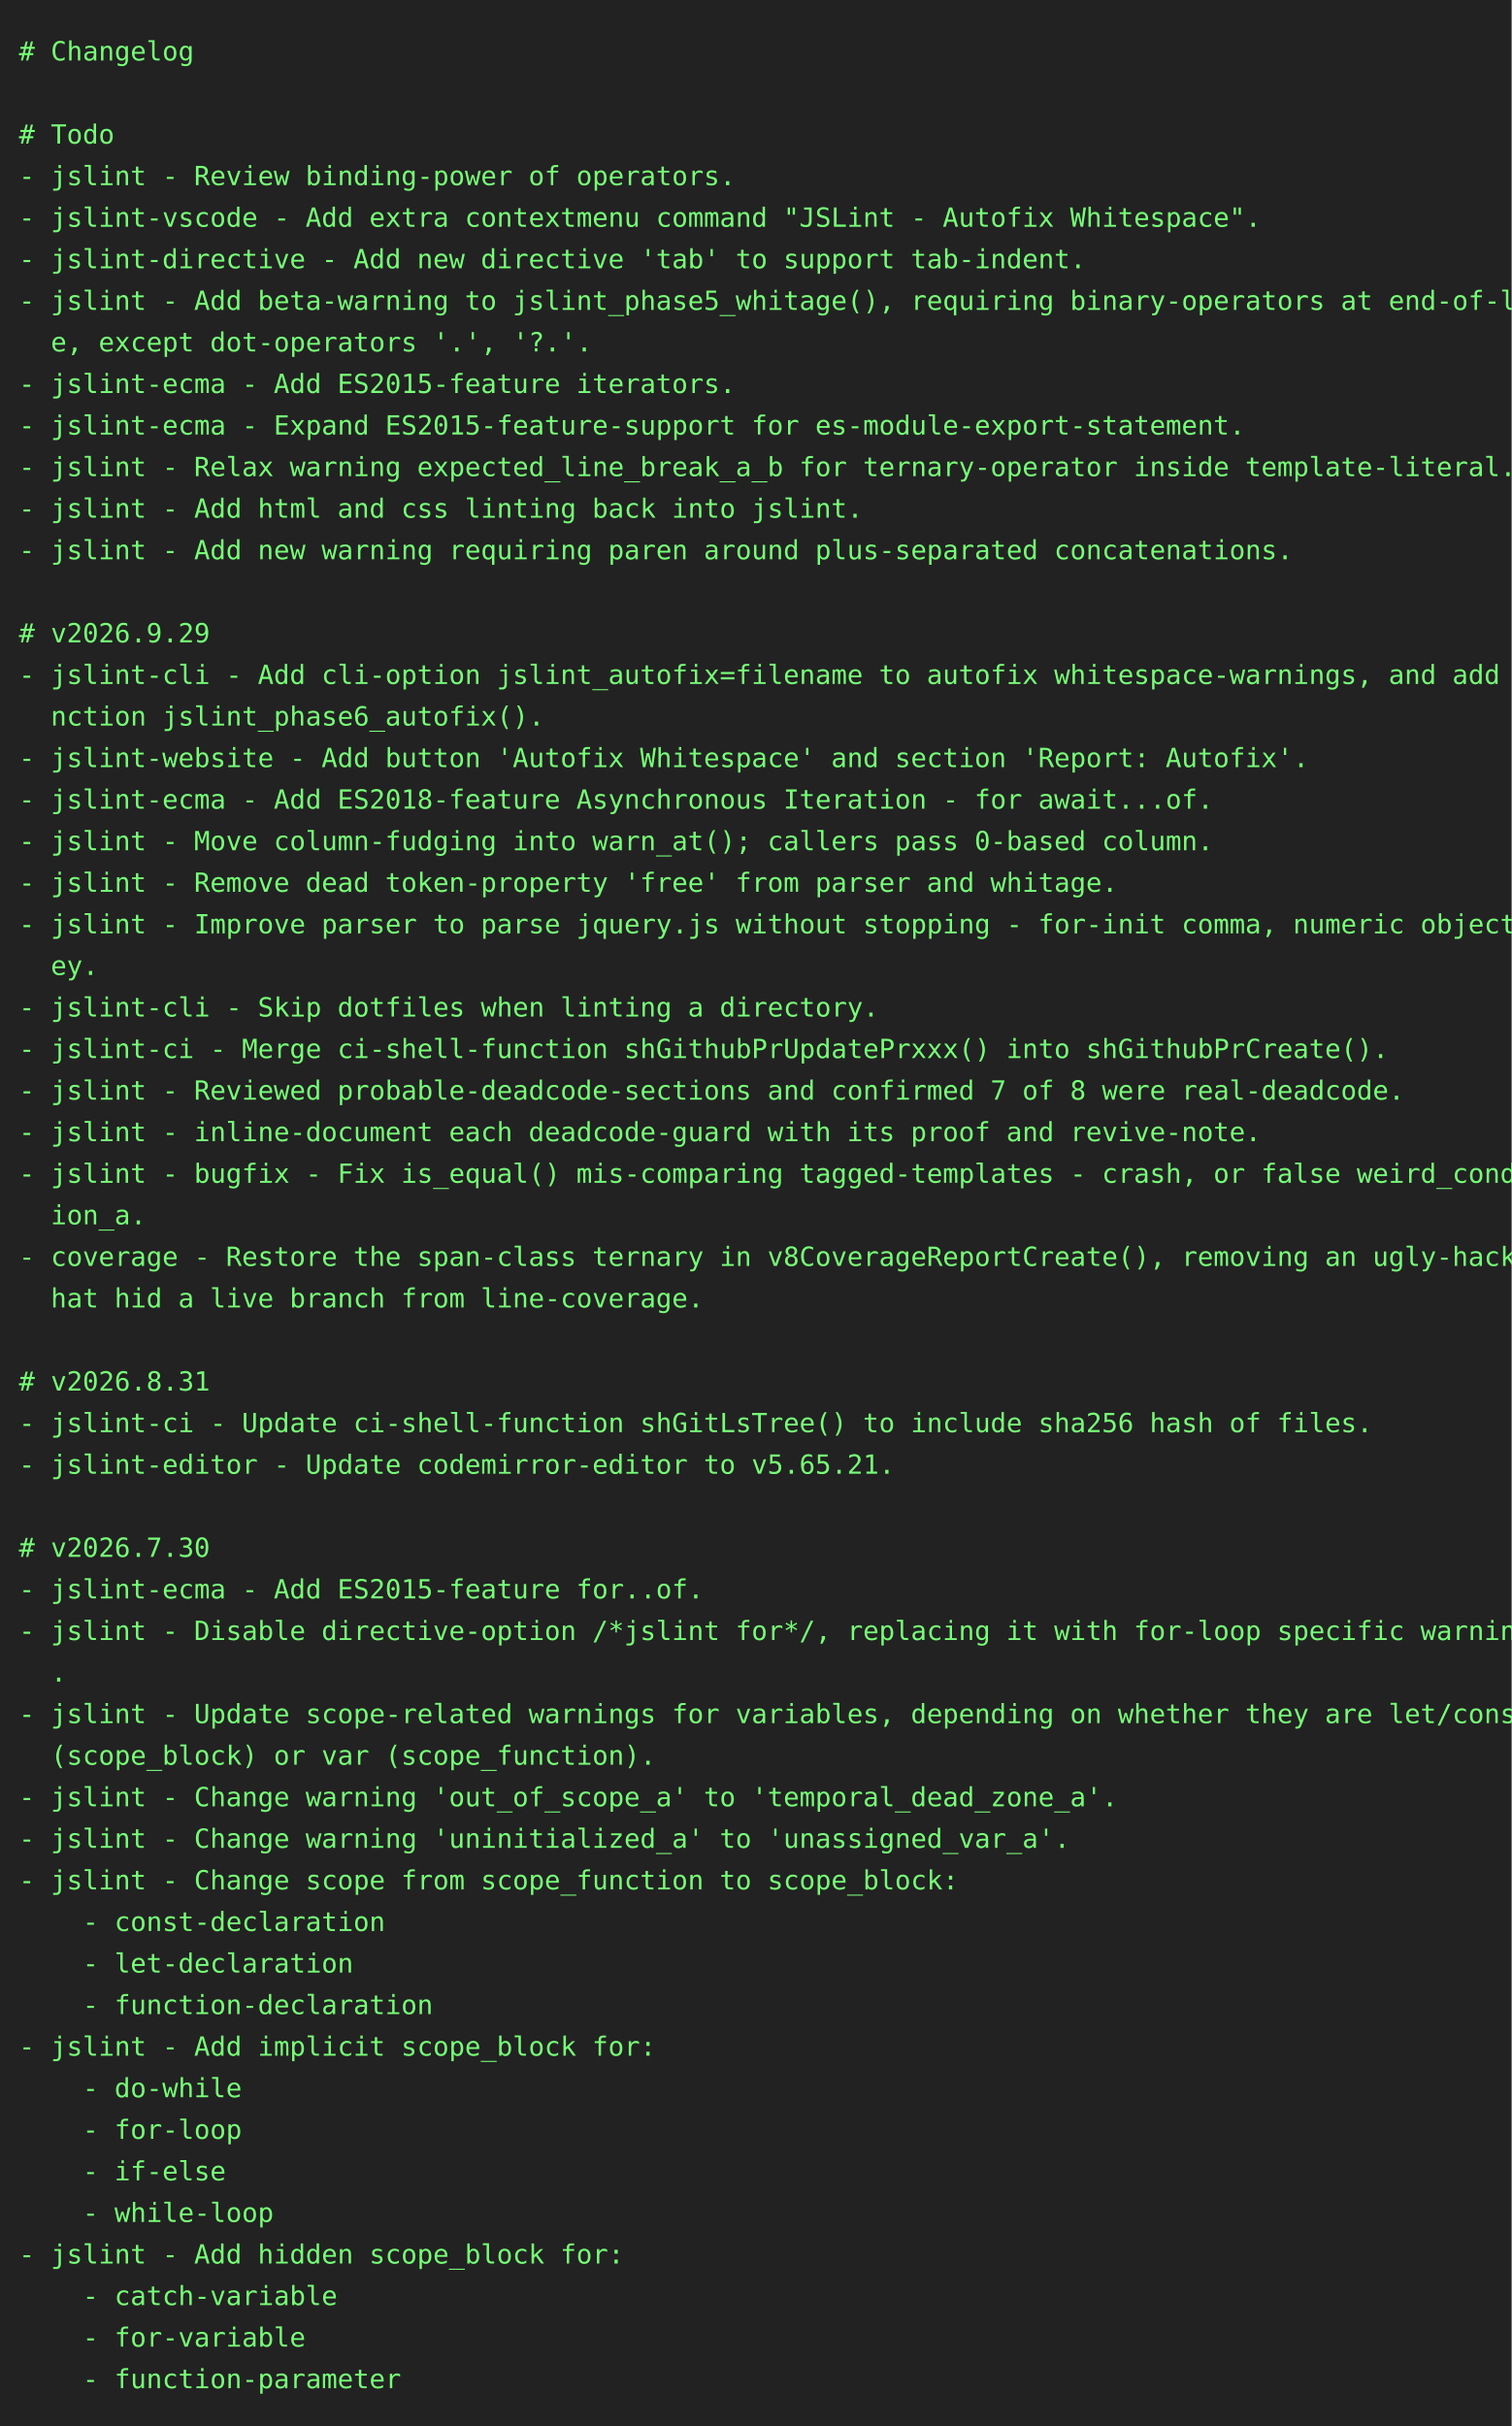
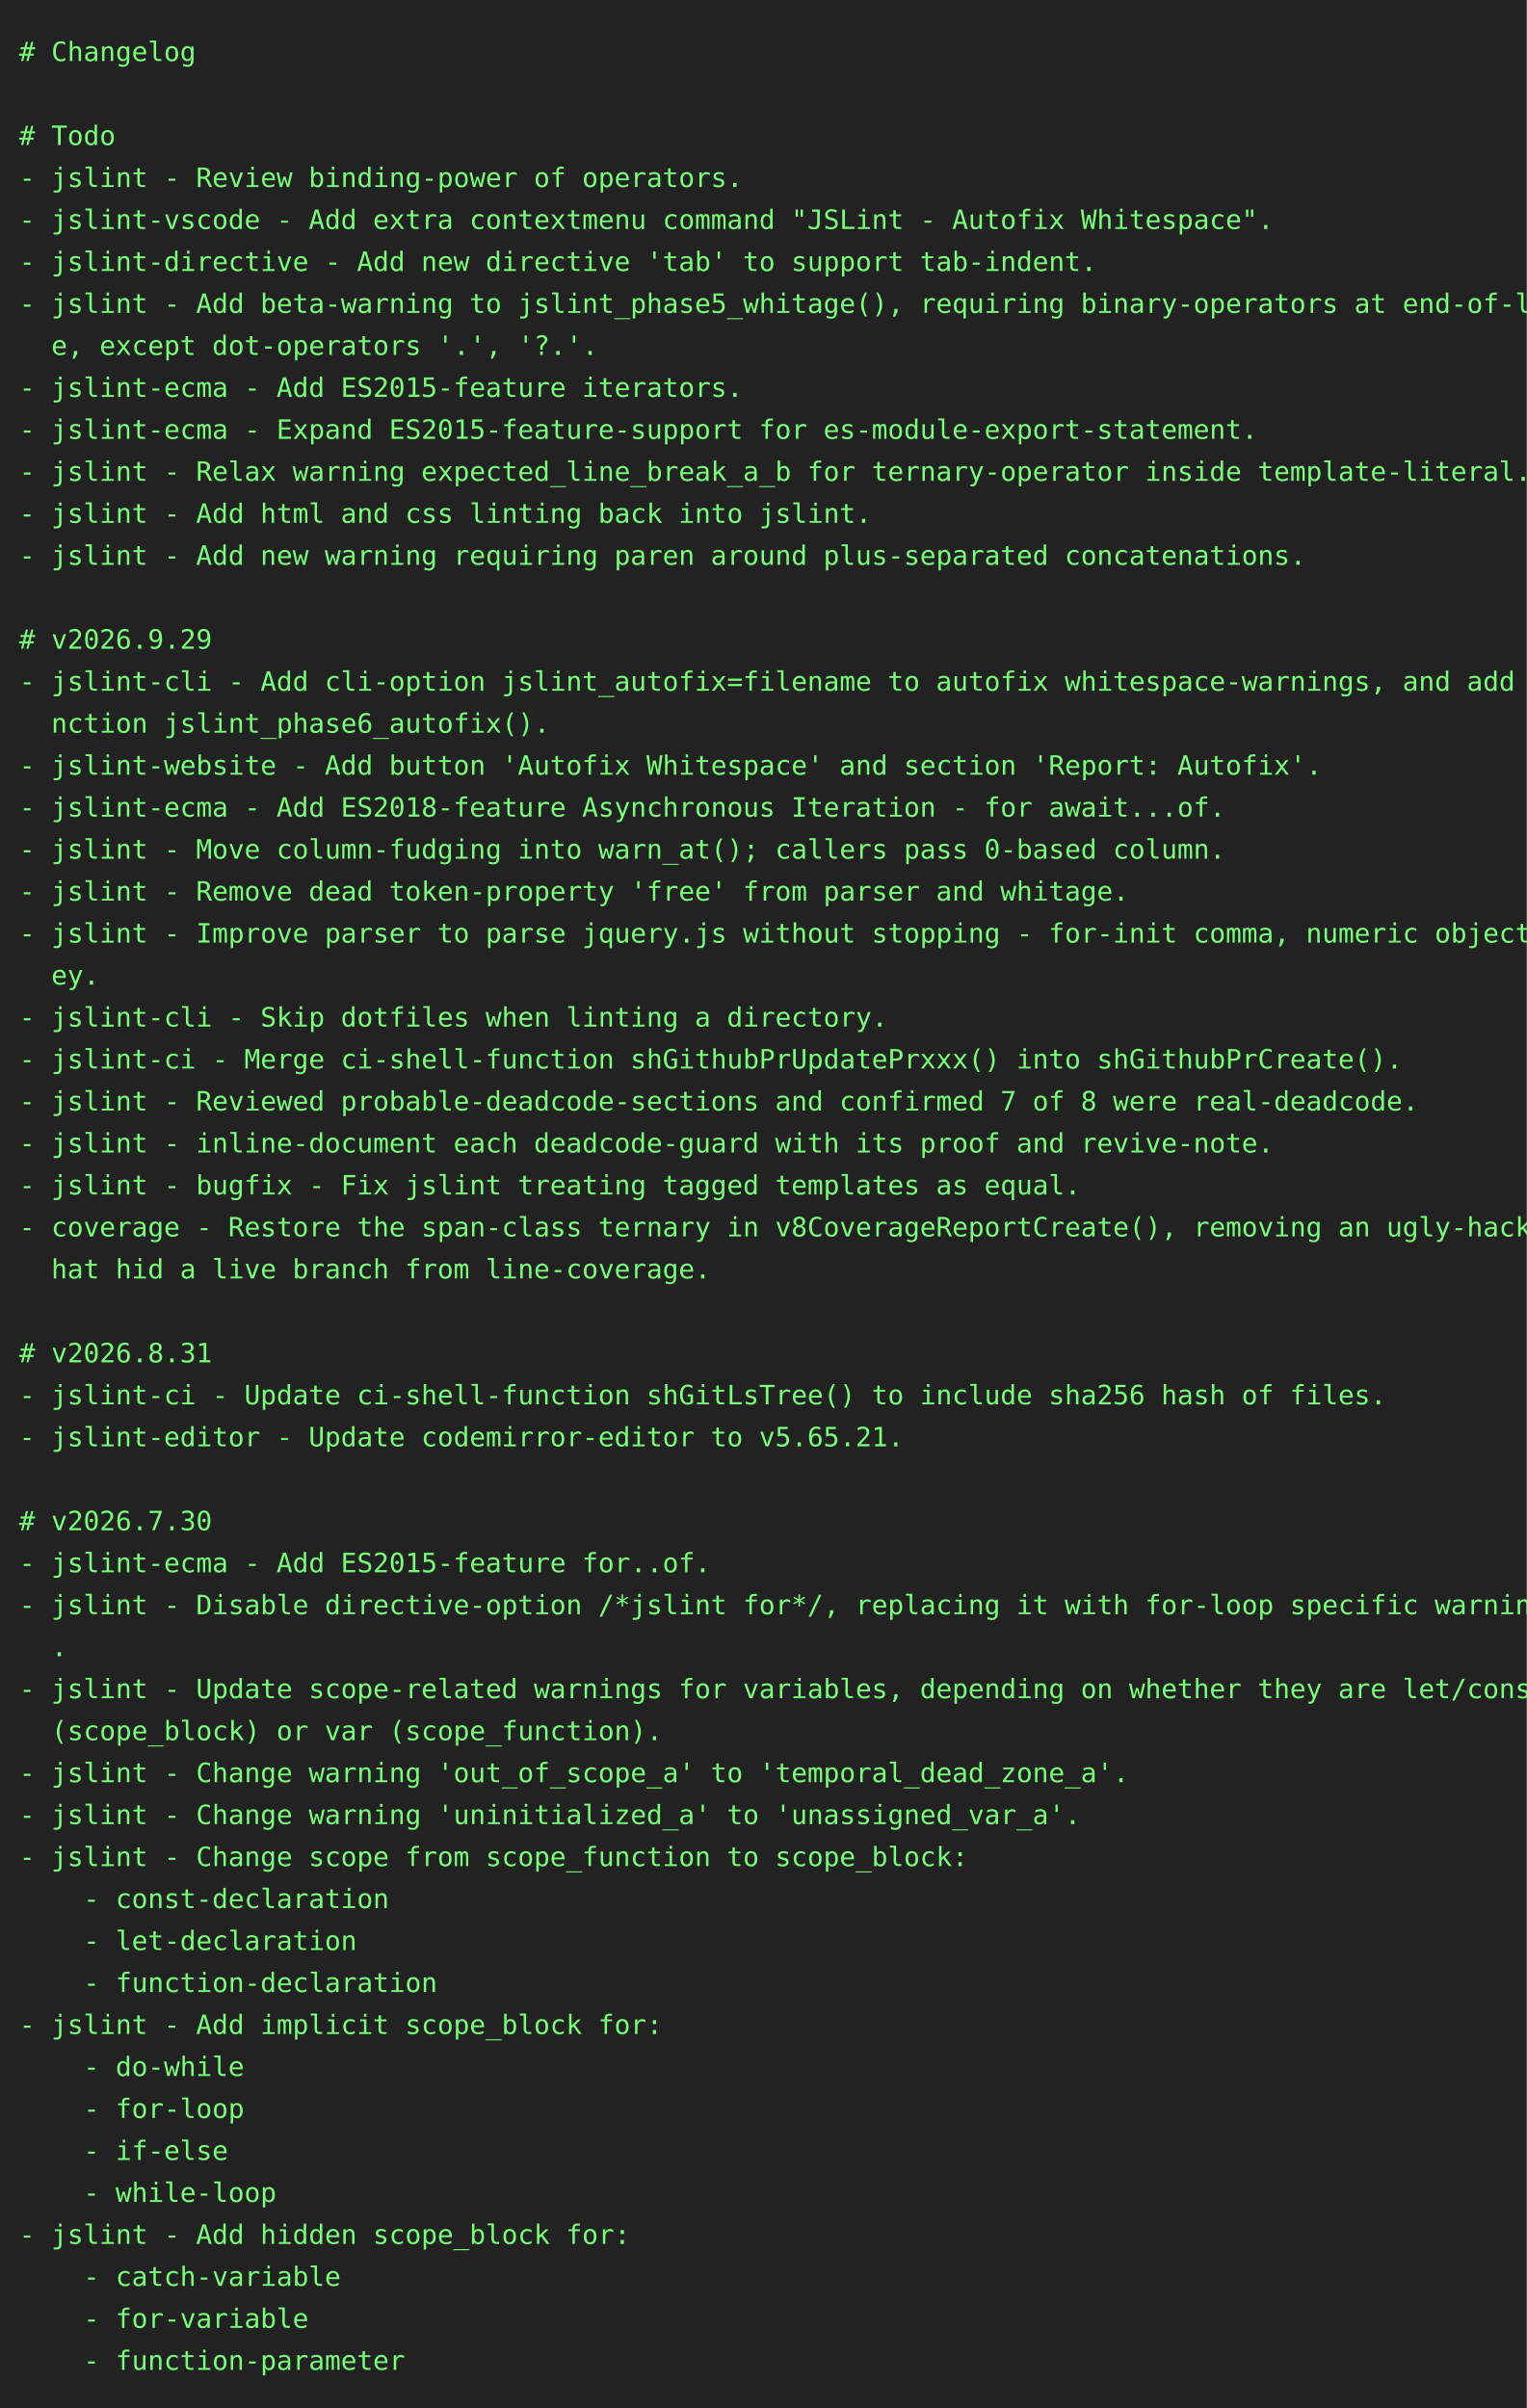
- <svg xmlns="http://www.w3.org/2000/svg" height="1284" width="800">
-   <rect height="1284" fill="#222" width="800" />
+ <svg xmlns="http://www.w3.org/2000/svg" height="1262" width="800">
+   <rect height="1262" fill="#222" width="800" />
  <text fill="#7f7" font-family="consolas, menlo, monospace" font-size="14" xml:space="preserve">
    <tspan lengthAdjust="spacingAndGlyphs" textLength="768" x="10" y="32"># Changelog                                                                                      </tspan>
    <tspan lengthAdjust="spacingAndGlyphs" textLength="768" x="10" y="54">                                                                                                 </tspan>
    <tspan lengthAdjust="spacingAndGlyphs" textLength="768" x="10" y="76"># Todo                                                                                           </tspan>
    <tspan lengthAdjust="spacingAndGlyphs" textLength="768" x="10" y="98">- jslint - Review binding-power of operators.                                                    </tspan>
    <tspan lengthAdjust="spacingAndGlyphs" textLength="768" x="10" y="120">- jslint-vscode - Add extra contextmenu command "JSLint - Autofix Whitespace".                   </tspan>
    <tspan lengthAdjust="spacingAndGlyphs" textLength="768" x="10" y="142">- jslint-directive - Add new directive 'tab' to support tab-indent.                              </tspan>
    <tspan lengthAdjust="spacingAndGlyphs" textLength="768" x="10" y="164">- jslint - Add beta-warning to jslint_phase5_whitage(), requiring binary-operators at end-of-lin\</tspan>
    <tspan lengthAdjust="spacingAndGlyphs" textLength="768" x="10" y="186">  e, except dot-operators '.', '?.'.                                                             </tspan>
    <tspan lengthAdjust="spacingAndGlyphs" textLength="768" x="10" y="208">- jslint-ecma - Add ES2015-feature iterators.                                                    </tspan>
    <tspan lengthAdjust="spacingAndGlyphs" textLength="768" x="10" y="230">- jslint-ecma - Expand ES2015-feature-support for es-module-export-statement.                    </tspan>
    <tspan lengthAdjust="spacingAndGlyphs" textLength="768" x="10" y="252">- jslint - Relax warning expected_line_break_a_b for ternary-operator inside template-literal.   </tspan>
    <tspan lengthAdjust="spacingAndGlyphs" textLength="768" x="10" y="274">- jslint - Add html and css linting back into jslint.                                            </tspan>
    <tspan lengthAdjust="spacingAndGlyphs" textLength="768" x="10" y="296">- jslint - Add new warning requiring paren around plus-separated concatenations.                 </tspan>
    <tspan lengthAdjust="spacingAndGlyphs" textLength="768" x="10" y="318">                                                                                                 </tspan>
    <tspan lengthAdjust="spacingAndGlyphs" textLength="768" x="10" y="340"># v2026.9.29                                                                                     </tspan>
    <tspan lengthAdjust="spacingAndGlyphs" textLength="768" x="10" y="362">- jslint-cli - Add cli-option jslint_autofix=filename to autofix whitespace-warnings, and add fu\</tspan>
    <tspan lengthAdjust="spacingAndGlyphs" textLength="768" x="10" y="384">  nction jslint_phase6_autofix().                                                                </tspan>
    <tspan lengthAdjust="spacingAndGlyphs" textLength="768" x="10" y="406">- jslint-website - Add button 'Autofix Whitespace' and section 'Report: Autofix'.                </tspan>
    <tspan lengthAdjust="spacingAndGlyphs" textLength="768" x="10" y="428">- jslint-ecma - Add ES2018-feature Asynchronous Iteration - for await...of.                      </tspan>
    <tspan lengthAdjust="spacingAndGlyphs" textLength="768" x="10" y="450">- jslint - Move column-fudging into warn_at(); callers pass 0-based column.                      </tspan>
    <tspan lengthAdjust="spacingAndGlyphs" textLength="768" x="10" y="472">- jslint - Remove dead token-property 'free' from parser and whitage.                            </tspan>
    <tspan lengthAdjust="spacingAndGlyphs" textLength="768" x="10" y="494">- jslint - Improve parser to parse jquery.js without stopping - for-init comma, numeric object-k\</tspan>
    <tspan lengthAdjust="spacingAndGlyphs" textLength="768" x="10" y="516">  ey.                                                                                            </tspan>
    <tspan lengthAdjust="spacingAndGlyphs" textLength="768" x="10" y="538">- jslint-cli - Skip dotfiles when linting a directory.                                           </tspan>
    <tspan lengthAdjust="spacingAndGlyphs" textLength="768" x="10" y="560">- jslint-ci - Merge ci-shell-function shGithubPrUpdatePrxxx() into shGithubPrCreate().           </tspan>
    <tspan lengthAdjust="spacingAndGlyphs" textLength="768" x="10" y="582">- jslint - Reviewed probable-deadcode-sections and confirmed 7 of 8 were real-deadcode.          </tspan>
    <tspan lengthAdjust="spacingAndGlyphs" textLength="768" x="10" y="604">- jslint - inline-document each deadcode-guard with its proof and revive-note.                   </tspan>
-     <tspan lengthAdjust="spacingAndGlyphs" textLength="768" x="10" y="626">- jslint - bugfix - Fix is_equal() mis-comparing tagged-templates - crash, or false weird_condit\</tspan>
-     <tspan lengthAdjust="spacingAndGlyphs" textLength="768" x="10" y="648">  ion_a.                                                                                         </tspan>
-     <tspan lengthAdjust="spacingAndGlyphs" textLength="768" x="10" y="670">- coverage - Restore the span-class ternary in v8CoverageReportCreate(), removing an ugly-hack t\</tspan>
-     <tspan lengthAdjust="spacingAndGlyphs" textLength="768" x="10" y="692">  hat hid a live branch from line-coverage.                                                      </tspan>
-     <tspan lengthAdjust="spacingAndGlyphs" textLength="768" x="10" y="714">                                                                                                 </tspan>
-     <tspan lengthAdjust="spacingAndGlyphs" textLength="768" x="10" y="736"># v2026.8.31                                                                                     </tspan>
-     <tspan lengthAdjust="spacingAndGlyphs" textLength="768" x="10" y="758">- jslint-ci - Update ci-shell-function shGitLsTree() to include sha256 hash of files.            </tspan>
-     <tspan lengthAdjust="spacingAndGlyphs" textLength="768" x="10" y="780">- jslint-editor - Update codemirror-editor to v5.65.21.                                          </tspan>
-     <tspan lengthAdjust="spacingAndGlyphs" textLength="768" x="10" y="802">                                                                                                 </tspan>
-     <tspan lengthAdjust="spacingAndGlyphs" textLength="768" x="10" y="824"># v2026.7.30                                                                                     </tspan>
-     <tspan lengthAdjust="spacingAndGlyphs" textLength="768" x="10" y="846">- jslint-ecma - Add ES2015-feature for..of.                                                      </tspan>
-     <tspan lengthAdjust="spacingAndGlyphs" textLength="768" x="10" y="868">- jslint - Disable directive-option /*jslint for*/, replacing it with for-loop specific warnings\</tspan>
-     <tspan lengthAdjust="spacingAndGlyphs" textLength="768" x="10" y="890">  .                                                                                              </tspan>
-     <tspan lengthAdjust="spacingAndGlyphs" textLength="768" x="10" y="912">- jslint - Update scope-related warnings for variables, depending on whether they are let/const \</tspan>
-     <tspan lengthAdjust="spacingAndGlyphs" textLength="768" x="10" y="934">  (scope_block) or var (scope_function).                                                         </tspan>
-     <tspan lengthAdjust="spacingAndGlyphs" textLength="768" x="10" y="956">- jslint - Change warning 'out_of_scope_a' to 'temporal_dead_zone_a'.                            </tspan>
-     <tspan lengthAdjust="spacingAndGlyphs" textLength="768" x="10" y="978">- jslint - Change warning 'uninitialized_a' to 'unassigned_var_a'.                               </tspan>
-     <tspan lengthAdjust="spacingAndGlyphs" textLength="768" x="10" y="1000">- jslint - Change scope from scope_function to scope_block:                                      </tspan>
-     <tspan lengthAdjust="spacingAndGlyphs" textLength="768" x="10" y="1022">    - const-declaration                                                                          </tspan>
-     <tspan lengthAdjust="spacingAndGlyphs" textLength="768" x="10" y="1044">    - let-declaration                                                                            </tspan>
-     <tspan lengthAdjust="spacingAndGlyphs" textLength="768" x="10" y="1066">    - function-declaration                                                                       </tspan>
-     <tspan lengthAdjust="spacingAndGlyphs" textLength="768" x="10" y="1088">- jslint - Add implicit scope_block for:                                                         </tspan>
-     <tspan lengthAdjust="spacingAndGlyphs" textLength="768" x="10" y="1110">    - do-while                                                                                   </tspan>
-     <tspan lengthAdjust="spacingAndGlyphs" textLength="768" x="10" y="1132">    - for-loop                                                                                   </tspan>
-     <tspan lengthAdjust="spacingAndGlyphs" textLength="768" x="10" y="1154">    - if-else                                                                                    </tspan>
-     <tspan lengthAdjust="spacingAndGlyphs" textLength="768" x="10" y="1176">    - while-loop                                                                                 </tspan>
-     <tspan lengthAdjust="spacingAndGlyphs" textLength="768" x="10" y="1198">- jslint - Add hidden scope_block for:                                                           </tspan>
-     <tspan lengthAdjust="spacingAndGlyphs" textLength="768" x="10" y="1220">    - catch-variable                                                                             </tspan>
-     <tspan lengthAdjust="spacingAndGlyphs" textLength="768" x="10" y="1242">    - for-variable                                                                               </tspan>
-     <tspan lengthAdjust="spacingAndGlyphs" textLength="768" x="10" y="1264">    - function-parameter                                                                         </tspan>
+     <tspan lengthAdjust="spacingAndGlyphs" textLength="768" x="10" y="626">- jslint - bugfix - Fix jslint treating tagged templates as equal.                               </tspan>
+     <tspan lengthAdjust="spacingAndGlyphs" textLength="768" x="10" y="648">- coverage - Restore the span-class ternary in v8CoverageReportCreate(), removing an ugly-hack t\</tspan>
+     <tspan lengthAdjust="spacingAndGlyphs" textLength="768" x="10" y="670">  hat hid a live branch from line-coverage.                                                      </tspan>
+     <tspan lengthAdjust="spacingAndGlyphs" textLength="768" x="10" y="692">                                                                                                 </tspan>
+     <tspan lengthAdjust="spacingAndGlyphs" textLength="768" x="10" y="714"># v2026.8.31                                                                                     </tspan>
+     <tspan lengthAdjust="spacingAndGlyphs" textLength="768" x="10" y="736">- jslint-ci - Update ci-shell-function shGitLsTree() to include sha256 hash of files.            </tspan>
+     <tspan lengthAdjust="spacingAndGlyphs" textLength="768" x="10" y="758">- jslint-editor - Update codemirror-editor to v5.65.21.                                          </tspan>
+     <tspan lengthAdjust="spacingAndGlyphs" textLength="768" x="10" y="780">                                                                                                 </tspan>
+     <tspan lengthAdjust="spacingAndGlyphs" textLength="768" x="10" y="802"># v2026.7.30                                                                                     </tspan>
+     <tspan lengthAdjust="spacingAndGlyphs" textLength="768" x="10" y="824">- jslint-ecma - Add ES2015-feature for..of.                                                      </tspan>
+     <tspan lengthAdjust="spacingAndGlyphs" textLength="768" x="10" y="846">- jslint - Disable directive-option /*jslint for*/, replacing it with for-loop specific warnings\</tspan>
+     <tspan lengthAdjust="spacingAndGlyphs" textLength="768" x="10" y="868">  .                                                                                              </tspan>
+     <tspan lengthAdjust="spacingAndGlyphs" textLength="768" x="10" y="890">- jslint - Update scope-related warnings for variables, depending on whether they are let/const \</tspan>
+     <tspan lengthAdjust="spacingAndGlyphs" textLength="768" x="10" y="912">  (scope_block) or var (scope_function).                                                         </tspan>
+     <tspan lengthAdjust="spacingAndGlyphs" textLength="768" x="10" y="934">- jslint - Change warning 'out_of_scope_a' to 'temporal_dead_zone_a'.                            </tspan>
+     <tspan lengthAdjust="spacingAndGlyphs" textLength="768" x="10" y="956">- jslint - Change warning 'uninitialized_a' to 'unassigned_var_a'.                               </tspan>
+     <tspan lengthAdjust="spacingAndGlyphs" textLength="768" x="10" y="978">- jslint - Change scope from scope_function to scope_block:                                      </tspan>
+     <tspan lengthAdjust="spacingAndGlyphs" textLength="768" x="10" y="1000">    - const-declaration                                                                          </tspan>
+     <tspan lengthAdjust="spacingAndGlyphs" textLength="768" x="10" y="1022">    - let-declaration                                                                            </tspan>
+     <tspan lengthAdjust="spacingAndGlyphs" textLength="768" x="10" y="1044">    - function-declaration                                                                       </tspan>
+     <tspan lengthAdjust="spacingAndGlyphs" textLength="768" x="10" y="1066">- jslint - Add implicit scope_block for:                                                         </tspan>
+     <tspan lengthAdjust="spacingAndGlyphs" textLength="768" x="10" y="1088">    - do-while                                                                                   </tspan>
+     <tspan lengthAdjust="spacingAndGlyphs" textLength="768" x="10" y="1110">    - for-loop                                                                                   </tspan>
+     <tspan lengthAdjust="spacingAndGlyphs" textLength="768" x="10" y="1132">    - if-else                                                                                    </tspan>
+     <tspan lengthAdjust="spacingAndGlyphs" textLength="768" x="10" y="1154">    - while-loop                                                                                 </tspan>
+     <tspan lengthAdjust="spacingAndGlyphs" textLength="768" x="10" y="1176">- jslint - Add hidden scope_block for:                                                           </tspan>
+     <tspan lengthAdjust="spacingAndGlyphs" textLength="768" x="10" y="1198">    - catch-variable                                                                             </tspan>
+     <tspan lengthAdjust="spacingAndGlyphs" textLength="768" x="10" y="1220">    - for-variable                                                                               </tspan>
+     <tspan lengthAdjust="spacingAndGlyphs" textLength="768" x="10" y="1242">    - function-parameter                                                                         </tspan>
  </text>
</svg>
